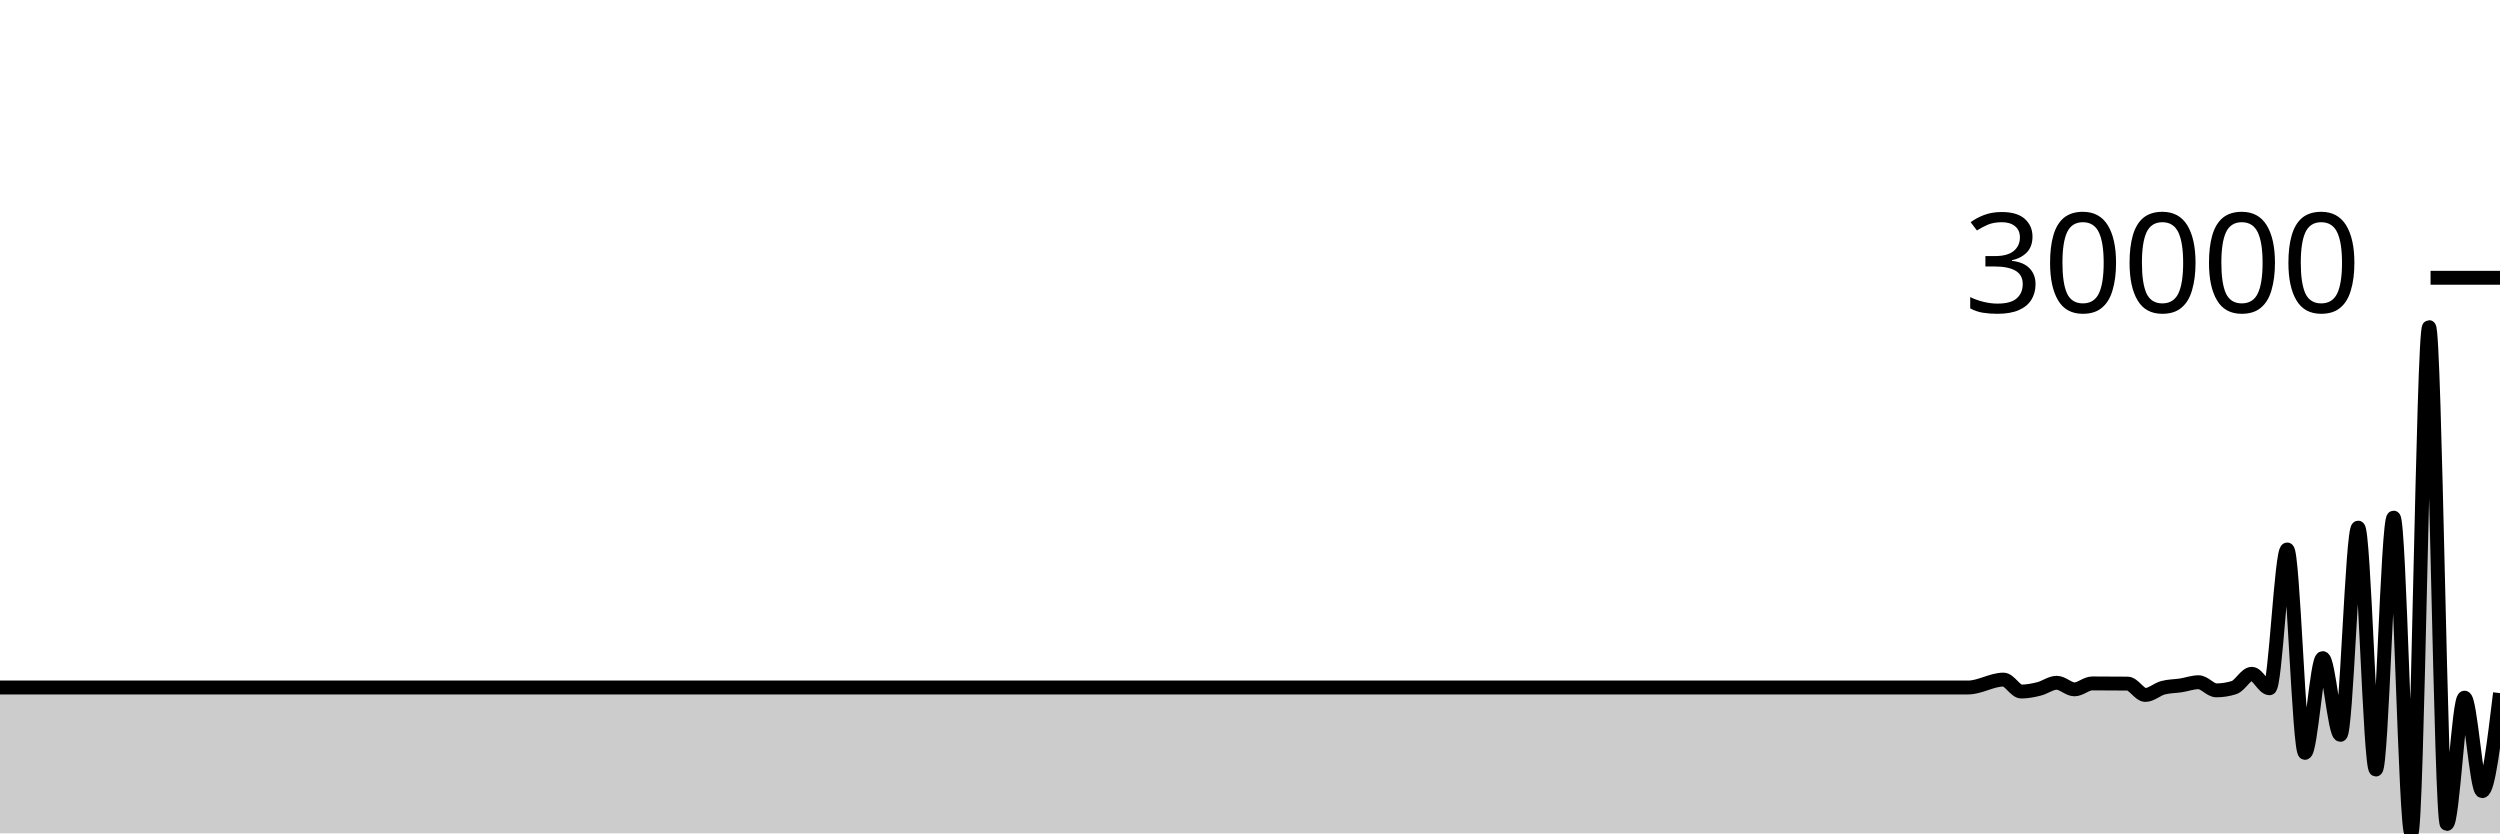
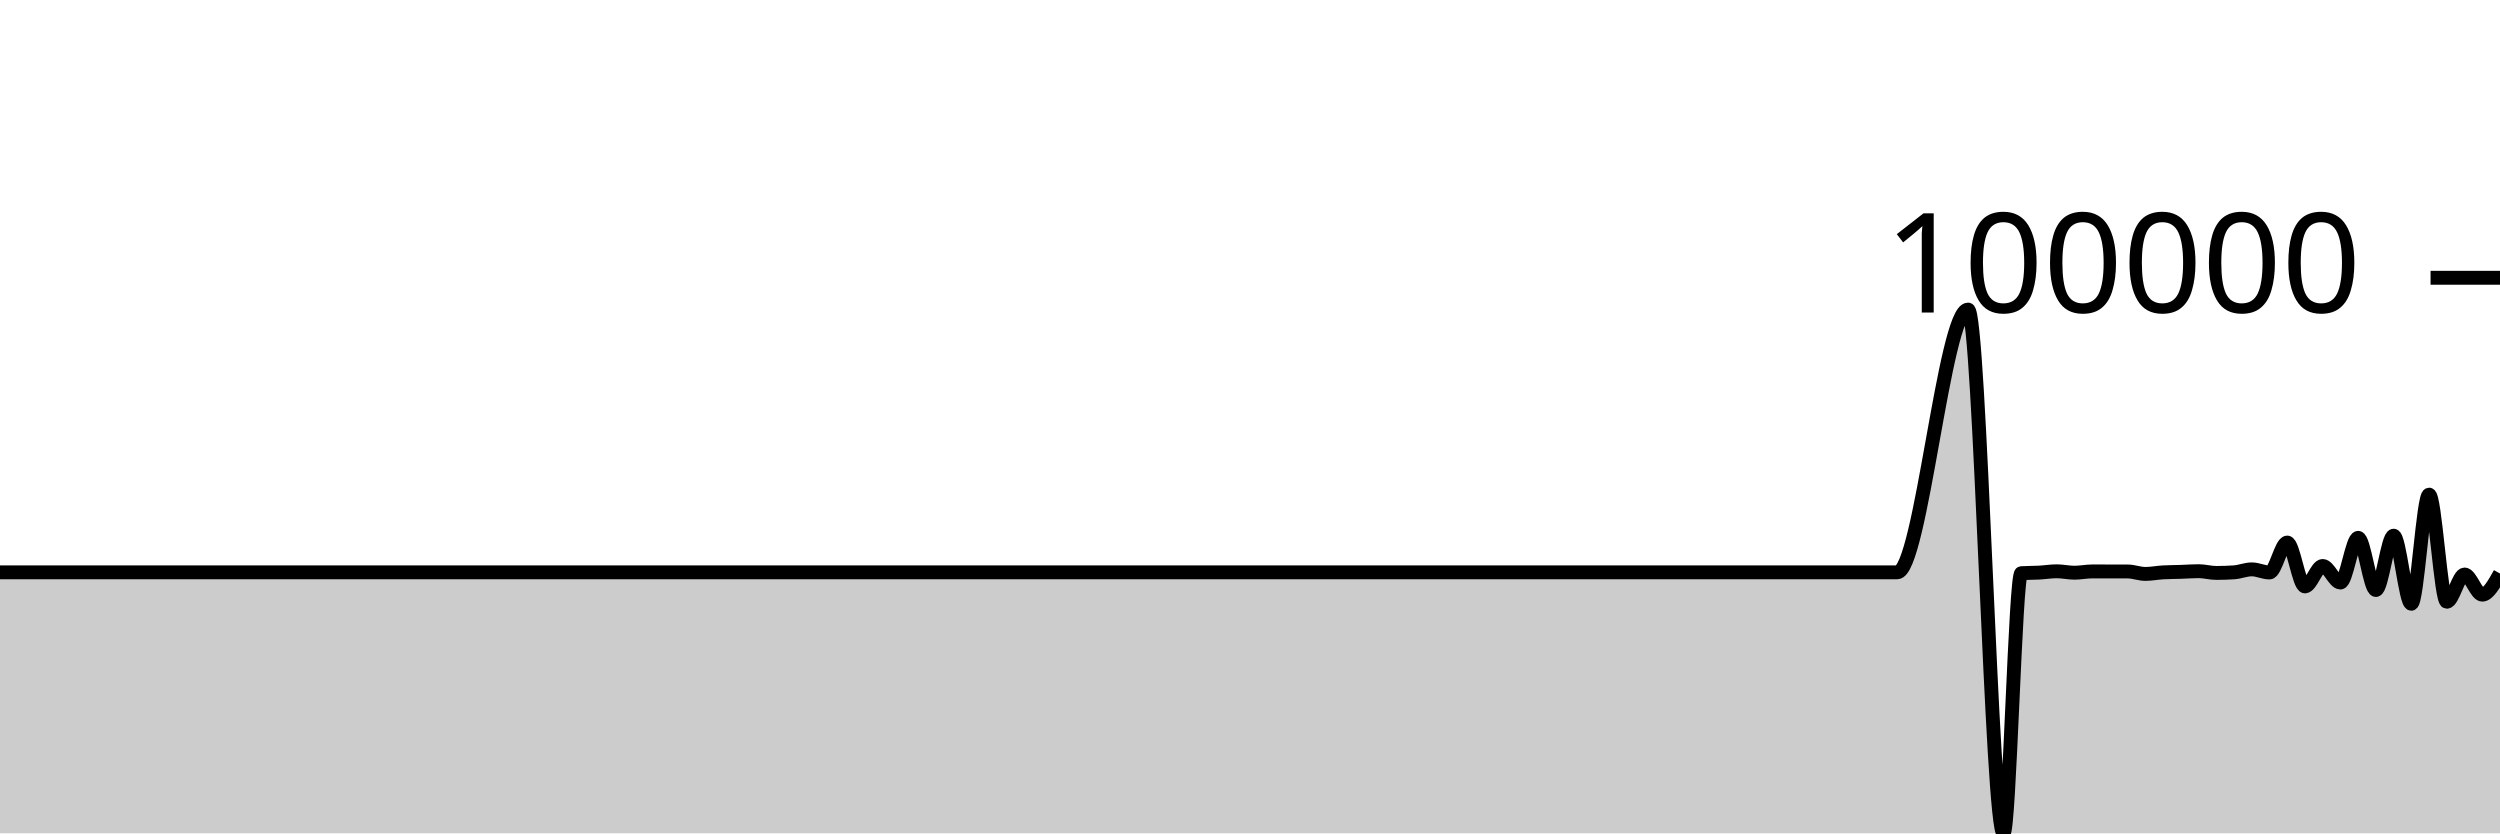
<svg xmlns="http://www.w3.org/2000/svg" viewBox="0 0 180 60">
  <g transform="translate(0,20)">
-     <path class="area" fill="rgba(0, 0, 0, 0.2)" d="M0,29.5C0.426,29.5,0.851,29.5,1.277,29.5C2.128,29.5,2.979,29.5,3.83,29.5C4.681,29.5,5.532,29.5,6.383,29.5C6.809,29.5,7.234,29.5,7.66,29.5C10.213,29.5,12.766,29.5,15.319,29.5C17.021,29.5,18.723,29.5,20.426,29.5C20.851,29.5,21.277,29.5,21.702,29.5C23.404,29.5,25.106,29.5,26.809,29.5C31.489,29.5,36.17,29.5,40.851,29.5C41.702,29.5,42.553,29.5,43.404,29.5C48.085,29.5,52.766,29.5,57.447,29.5C57.872,29.5,58.298,29.5,58.723,29.5C60.851,29.5,62.979,29.5,65.106,29.5C65.532,29.5,65.957,29.5,66.383,29.5C67.234,29.5,68.085,29.5,68.936,29.5C71.915,29.5,74.894,29.5,77.872,29.5C81.702,29.5,85.532,29.5,89.362,29.5C90.213,29.5,91.064,29.5,91.915,29.5C97.447,29.5,102.979,29.5,108.511,29.5C111.064,29.5,113.617,29.5,116.17,29.5C116.596,29.5,117.021,29.5,117.447,29.5C117.872,29.5,118.298,29.5,118.723,29.5C120.851,29.5,122.979,29.5,125.106,29.5C125.957,29.5,126.809,29.5,127.66,29.5C128.085,29.5,128.511,29.5,128.936,29.5C129.362,29.5,129.787,29.5,130.213,29.5C131.064,29.5,131.915,29.5,132.766,29.5C133.191,29.5,133.617,29.5,134.043,29.5C134.468,29.5,134.894,29.5,135.319,29.5C135.745,29.5,136.17,29.5,136.596,29.5C138.298,29.5,140,29.5,141.702,29.5C142.553,29.5,143.404,28.931,144.255,28.931C144.681,28.931,145.106,29.791,145.532,29.791C145.957,29.791,146.383,29.707,146.809,29.601C147.234,29.496,147.66,29.159,148.085,29.159C148.511,29.159,148.936,29.634,149.362,29.634C149.787,29.634,150.213,29.206,150.638,29.206C151.489,29.206,152.34,29.211,153.191,29.22C153.617,29.224,154.043,30.037,154.468,30.037C154.894,30.037,155.319,29.626,155.745,29.515C156.17,29.403,156.596,29.413,157.021,29.348C157.447,29.282,157.872,29.12,158.298,29.12C158.723,29.12,159.149,29.706,159.574,29.706C160,29.706,160.426,29.64,160.851,29.506C161.277,29.372,161.702,28.513,162.128,28.513C162.553,28.513,162.979,29.555,163.404,29.555C163.83,29.555,164.255,19.563,164.681,19.563C165.106,19.563,165.532,34.206,165.957,34.206C166.383,34.206,166.809,27.383,167.234,27.383C167.66,27.383,168.085,32.908,168.511,32.908C168.936,32.908,169.362,17.99,169.787,17.99C170.213,17.99,170.638,35.405,171.064,35.405C171.489,35.405,171.915,17.269,172.34,17.269C172.766,17.269,173.191,40,173.617,40C174.043,40,174.468,3.552,174.894,3.552C175.319,3.552,175.745,39.326,176.17,39.326C176.596,39.326,177.021,30.231,177.447,30.231C177.872,30.231,178.298,36.961,178.723,36.961C179.149,36.961,179.574,33.432,180,29.904L180,40C179.574,40,179.149,40,178.723,40C178.298,40,177.872,40,177.447,40C177.021,40,176.596,40,176.17,40C175.745,40,175.319,40,174.894,40C174.468,40,174.043,40,173.617,40C173.191,40,172.766,40,172.34,40C171.915,40,171.489,40,171.064,40C170.638,40,170.213,40,169.787,40C169.362,40,168.936,40,168.511,40C168.085,40,167.66,40,167.234,40C166.809,40,166.383,40,165.957,40C165.532,40,165.106,40,164.681,40C164.255,40,163.83,40,163.404,40C162.979,40,162.553,40,162.128,40C161.702,40,161.277,40,160.851,40C160.426,40,160,40,159.574,40C159.149,40,158.723,40,158.298,40C157.872,40,157.447,40,157.021,40C156.596,40,156.17,40,155.745,40C155.319,40,154.894,40,154.468,40C154.043,40,153.617,40,153.191,40C152.34,40,151.489,40,150.638,40C150.213,40,149.787,40,149.362,40C148.936,40,148.511,40,148.085,40C147.66,40,147.234,40,146.809,40C146.383,40,145.957,40,145.532,40C145.106,40,144.681,40,144.255,40C143.404,40,142.553,40,141.702,40C140,40,138.298,40,136.596,40C136.17,40,135.745,40,135.319,40C134.894,40,134.468,40,134.043,40C133.617,40,133.191,40,132.766,40C131.915,40,131.064,40,130.213,40C129.787,40,129.362,40,128.936,40C128.511,40,128.085,40,127.66,40C126.809,40,125.957,40,125.106,40C122.979,40,120.851,40,118.723,40C118.298,40,117.872,40,117.447,40C117.021,40,116.596,40,116.17,40C113.617,40,111.064,40,108.511,40C102.979,40,97.447,40,91.915,40C91.064,40,90.213,40,89.362,40C85.532,40,81.702,40,77.872,40C74.894,40,71.915,40,68.936,40C68.085,40,67.234,40,66.383,40C65.957,40,65.532,40,65.106,40C62.979,40,60.851,40,58.723,40C58.298,40,57.872,40,57.447,40C52.766,40,48.085,40,43.404,40C42.553,40,41.702,40,40.851,40C36.17,40,31.489,40,26.809,40C25.106,40,23.404,40,21.702,40C21.277,40,20.851,40,20.426,40C18.723,40,17.021,40,15.319,40C12.766,40,10.213,40,7.66,40C7.234,40,6.809,40,6.383,40C5.532,40,4.681,40,3.83,40C2.979,40,2.128,40,1.277,40C0.851,40,0.426,40,0,40Z" />
-     <path class="line" stroke="black" fill="none" d="M0,29.5C0.426,29.5,0.851,29.5,1.277,29.5C2.128,29.5,2.979,29.5,3.83,29.5C4.681,29.5,5.532,29.5,6.383,29.5C6.809,29.5,7.234,29.5,7.66,29.5C10.213,29.5,12.766,29.5,15.319,29.5C17.021,29.5,18.723,29.5,20.426,29.5C20.851,29.5,21.277,29.5,21.702,29.5C23.404,29.5,25.106,29.5,26.809,29.5C31.489,29.5,36.17,29.5,40.851,29.5C41.702,29.5,42.553,29.5,43.404,29.5C48.085,29.5,52.766,29.5,57.447,29.5C57.872,29.5,58.298,29.5,58.723,29.5C60.851,29.5,62.979,29.5,65.106,29.5C65.532,29.5,65.957,29.5,66.383,29.5C67.234,29.5,68.085,29.5,68.936,29.5C71.915,29.5,74.894,29.5,77.872,29.5C81.702,29.5,85.532,29.5,89.362,29.5C90.213,29.5,91.064,29.5,91.915,29.5C97.447,29.5,102.979,29.5,108.511,29.5C111.064,29.5,113.617,29.5,116.17,29.5C116.596,29.5,117.021,29.5,117.447,29.5C117.872,29.5,118.298,29.5,118.723,29.5C120.851,29.5,122.979,29.5,125.106,29.5C125.957,29.5,126.809,29.5,127.66,29.5C128.085,29.5,128.511,29.5,128.936,29.5C129.362,29.5,129.787,29.5,130.213,29.5C131.064,29.5,131.915,29.5,132.766,29.5C133.191,29.5,133.617,29.5,134.043,29.5C134.468,29.5,134.894,29.5,135.319,29.5C135.745,29.5,136.17,29.5,136.596,29.5C138.298,29.5,140,29.5,141.702,29.5C142.553,29.5,143.404,28.931,144.255,28.931C144.681,28.931,145.106,29.791,145.532,29.791C145.957,29.791,146.383,29.707,146.809,29.601C147.234,29.496,147.66,29.159,148.085,29.159C148.511,29.159,148.936,29.634,149.362,29.634C149.787,29.634,150.213,29.206,150.638,29.206C151.489,29.206,152.34,29.211,153.191,29.22C153.617,29.224,154.043,30.037,154.468,30.037C154.894,30.037,155.319,29.626,155.745,29.515C156.17,29.403,156.596,29.413,157.021,29.348C157.447,29.282,157.872,29.12,158.298,29.12C158.723,29.12,159.149,29.706,159.574,29.706C160,29.706,160.426,29.64,160.851,29.506C161.277,29.372,161.702,28.513,162.128,28.513C162.553,28.513,162.979,29.555,163.404,29.555C163.83,29.555,164.255,19.563,164.681,19.563C165.106,19.563,165.532,34.206,165.957,34.206C166.383,34.206,166.809,27.383,167.234,27.383C167.66,27.383,168.085,32.908,168.511,32.908C168.936,32.908,169.362,17.99,169.787,17.99C170.213,17.99,170.638,35.405,171.064,35.405C171.489,35.405,171.915,17.269,172.34,17.269C172.766,17.269,173.191,40,173.617,40C174.043,40,174.468,3.552,174.894,3.552C175.319,3.552,175.745,39.326,176.17,39.326C176.596,39.326,177.021,30.231,177.447,30.231C177.872,30.231,178.298,36.961,178.723,36.961C179.149,36.961,179.574,33.432,180,29.904" />
+     <path class="area" fill="rgba(0, 0, 0, 0.2)" d="M0,21.207C0.426,21.207,0.851,21.207,1.277,21.207C2.128,21.207,2.979,21.207,3.83,21.207C4.681,21.207,5.532,21.207,6.383,21.207C6.809,21.207,7.234,21.207,7.66,21.207C10.213,21.207,12.766,21.207,15.319,21.207C17.021,21.207,18.723,21.207,20.426,21.207C20.851,21.207,21.277,21.207,21.702,21.207C23.404,21.207,25.106,21.207,26.809,21.207C31.489,21.207,36.17,21.207,40.851,21.207C41.702,21.207,42.553,21.207,43.404,21.207C48.085,21.207,52.766,21.207,57.447,21.207C57.872,21.207,58.298,21.207,58.723,21.207C60.851,21.207,62.979,21.207,65.106,21.207C65.532,21.207,65.957,21.207,66.383,21.207C67.234,21.207,68.085,21.207,68.936,21.207C71.915,21.207,74.894,21.207,77.872,21.207C81.702,21.207,85.532,21.207,89.362,21.207C90.213,21.207,91.064,21.207,91.915,21.207C97.447,21.207,102.979,21.207,108.511,21.207C111.064,21.207,113.617,21.207,116.17,21.207C116.596,21.207,117.021,21.207,117.447,21.207C117.872,21.207,118.298,21.207,118.723,21.207C120.851,21.207,122.979,21.207,125.106,21.207C125.957,21.207,126.809,21.207,127.66,21.207C128.085,21.207,128.511,21.207,128.936,21.207C129.362,21.207,129.787,21.207,130.213,21.207C131.064,21.207,131.915,21.207,132.766,21.207C133.191,21.207,133.617,21.207,134.043,21.207C134.468,21.207,134.894,21.207,135.319,21.207C135.745,21.207,136.17,21.207,136.596,21.207C138.298,21.207,140,2.29,141.702,2.29C142.553,2.29,143.404,40,144.255,40C144.681,40,145.106,21.297,145.532,21.269C145.957,21.242,146.383,21.251,146.809,21.228C147.234,21.206,147.66,21.133,148.085,21.133C148.511,21.133,148.936,21.235,149.362,21.235C149.787,21.235,150.213,21.143,150.638,21.143C151.489,21.143,152.34,21.144,153.191,21.146C153.617,21.147,154.043,21.322,154.468,21.322C154.894,21.322,155.319,21.234,155.745,21.21C156.17,21.186,156.596,21.188,157.021,21.174C157.447,21.16,157.872,21.125,158.298,21.125C158.723,21.125,159.149,21.251,159.574,21.251C160,21.251,160.426,21.237,160.851,21.208C161.277,21.179,161.702,20.994,162.128,20.994C162.553,20.994,162.979,21.218,163.404,21.218C163.83,21.218,164.255,19.064,164.681,19.064C165.106,19.064,165.532,22.221,165.957,22.221C166.383,22.221,166.809,20.75,167.234,20.75C167.66,20.75,168.085,21.942,168.511,21.942C168.936,21.942,169.362,18.724,169.787,18.724C170.213,18.724,170.638,22.48,171.064,22.48C171.489,22.48,171.915,18.569,172.34,18.569C172.766,18.569,173.191,23.471,173.617,23.471C174.043,23.471,174.468,15.611,174.894,15.611C175.319,15.611,175.745,23.326,176.17,23.326C176.596,23.326,177.021,21.364,177.447,21.364C177.872,21.364,178.298,22.815,178.723,22.815C179.149,22.815,179.574,22.055,180,21.294L180,40C179.574,40,179.149,40,178.723,40C178.298,40,177.872,40,177.447,40C177.021,40,176.596,40,176.17,40C175.745,40,175.319,40,174.894,40C174.468,40,174.043,40,173.617,40C173.191,40,172.766,40,172.34,40C171.915,40,171.489,40,171.064,40C170.638,40,170.213,40,169.787,40C169.362,40,168.936,40,168.511,40C168.085,40,167.66,40,167.234,40C166.809,40,166.383,40,165.957,40C165.532,40,165.106,40,164.681,40C164.255,40,163.83,40,163.404,40C162.979,40,162.553,40,162.128,40C161.702,40,161.277,40,160.851,40C160.426,40,160,40,159.574,40C159.149,40,158.723,40,158.298,40C157.872,40,157.447,40,157.021,40C156.596,40,156.17,40,155.745,40C155.319,40,154.894,40,154.468,40C154.043,40,153.617,40,153.191,40C152.34,40,151.489,40,150.638,40C150.213,40,149.787,40,149.362,40C148.936,40,148.511,40,148.085,40C147.66,40,147.234,40,146.809,40C146.383,40,145.957,40,145.532,40C145.106,40,144.681,40,144.255,40C143.404,40,142.553,40,141.702,40C140,40,138.298,40,136.596,40C136.17,40,135.745,40,135.319,40C134.894,40,134.468,40,134.043,40C133.617,40,133.191,40,132.766,40C131.915,40,131.064,40,130.213,40C129.787,40,129.362,40,128.936,40C128.511,40,128.085,40,127.66,40C126.809,40,125.957,40,125.106,40C122.979,40,120.851,40,118.723,40C118.298,40,117.872,40,117.447,40C117.021,40,116.596,40,116.17,40C113.617,40,111.064,40,108.511,40C102.979,40,97.447,40,91.915,40C91.064,40,90.213,40,89.362,40C85.532,40,81.702,40,77.872,40C74.894,40,71.915,40,68.936,40C68.085,40,67.234,40,66.383,40C65.957,40,65.532,40,65.106,40C62.979,40,60.851,40,58.723,40C58.298,40,57.872,40,57.447,40C52.766,40,48.085,40,43.404,40C42.553,40,41.702,40,40.851,40C36.17,40,31.489,40,26.809,40C25.106,40,23.404,40,21.702,40C21.277,40,20.851,40,20.426,40C18.723,40,17.021,40,15.319,40C12.766,40,10.213,40,7.66,40C7.234,40,6.809,40,6.383,40C5.532,40,4.681,40,3.83,40C2.979,40,2.128,40,1.277,40C0.851,40,0.426,40,0,40Z" />
+     <path class="line" stroke="black" fill="none" d="M0,21.207C0.426,21.207,0.851,21.207,1.277,21.207C2.128,21.207,2.979,21.207,3.83,21.207C4.681,21.207,5.532,21.207,6.383,21.207C6.809,21.207,7.234,21.207,7.66,21.207C10.213,21.207,12.766,21.207,15.319,21.207C17.021,21.207,18.723,21.207,20.426,21.207C20.851,21.207,21.277,21.207,21.702,21.207C23.404,21.207,25.106,21.207,26.809,21.207C31.489,21.207,36.17,21.207,40.851,21.207C41.702,21.207,42.553,21.207,43.404,21.207C48.085,21.207,52.766,21.207,57.447,21.207C57.872,21.207,58.298,21.207,58.723,21.207C60.851,21.207,62.979,21.207,65.106,21.207C65.532,21.207,65.957,21.207,66.383,21.207C67.234,21.207,68.085,21.207,68.936,21.207C71.915,21.207,74.894,21.207,77.872,21.207C81.702,21.207,85.532,21.207,89.362,21.207C90.213,21.207,91.064,21.207,91.915,21.207C97.447,21.207,102.979,21.207,108.511,21.207C111.064,21.207,113.617,21.207,116.17,21.207C116.596,21.207,117.021,21.207,117.447,21.207C117.872,21.207,118.298,21.207,118.723,21.207C120.851,21.207,122.979,21.207,125.106,21.207C125.957,21.207,126.809,21.207,127.66,21.207C128.085,21.207,128.511,21.207,128.936,21.207C129.362,21.207,129.787,21.207,130.213,21.207C131.064,21.207,131.915,21.207,132.766,21.207C133.191,21.207,133.617,21.207,134.043,21.207C134.468,21.207,134.894,21.207,135.319,21.207C135.745,21.207,136.17,21.207,136.596,21.207C138.298,21.207,140,2.29,141.702,2.29C142.553,2.29,143.404,40,144.255,40C144.681,40,145.106,21.297,145.532,21.269C145.957,21.242,146.383,21.251,146.809,21.228C147.234,21.206,147.66,21.133,148.085,21.133C148.511,21.133,148.936,21.235,149.362,21.235C149.787,21.235,150.213,21.143,150.638,21.143C151.489,21.143,152.34,21.144,153.191,21.146C153.617,21.147,154.043,21.322,154.468,21.322C154.894,21.322,155.319,21.234,155.745,21.21C156.17,21.186,156.596,21.188,157.021,21.174C157.447,21.16,157.872,21.125,158.298,21.125C158.723,21.125,159.149,21.251,159.574,21.251C160,21.251,160.426,21.237,160.851,21.208C161.277,21.179,161.702,20.994,162.128,20.994C162.553,20.994,162.979,21.218,163.404,21.218C163.83,21.218,164.255,19.064,164.681,19.064C165.106,19.064,165.532,22.221,165.957,22.221C166.383,22.221,166.809,20.75,167.234,20.75C167.66,20.75,168.085,21.942,168.511,21.942C168.936,21.942,169.362,18.724,169.787,18.724C170.213,18.724,170.638,22.48,171.064,22.48C171.489,22.48,171.915,18.569,172.34,18.569C172.766,18.569,173.191,23.471,173.617,23.471C174.043,23.471,174.468,15.611,174.894,15.611C175.319,15.611,175.745,23.326,176.17,23.326C176.596,23.326,177.021,21.364,177.447,21.364C177.872,21.364,178.298,22.815,178.723,22.815C179.149,22.815,179.574,22.055,180,21.294" />
    <path class="axis-ceiling" stroke-width="1" stroke="black" fill="none" d="M175,0L180,0" />
-     <text class="axis-ceiling-label" font-family="sans-serif" text-anchor="end" font-size="10px" x="170" y="2.5">30000</text>
+     <text class="axis-ceiling-label" font-family="sans-serif" text-anchor="end" font-size="10px" x="170" y="2.5">100000</text>
  </g>
</svg>
